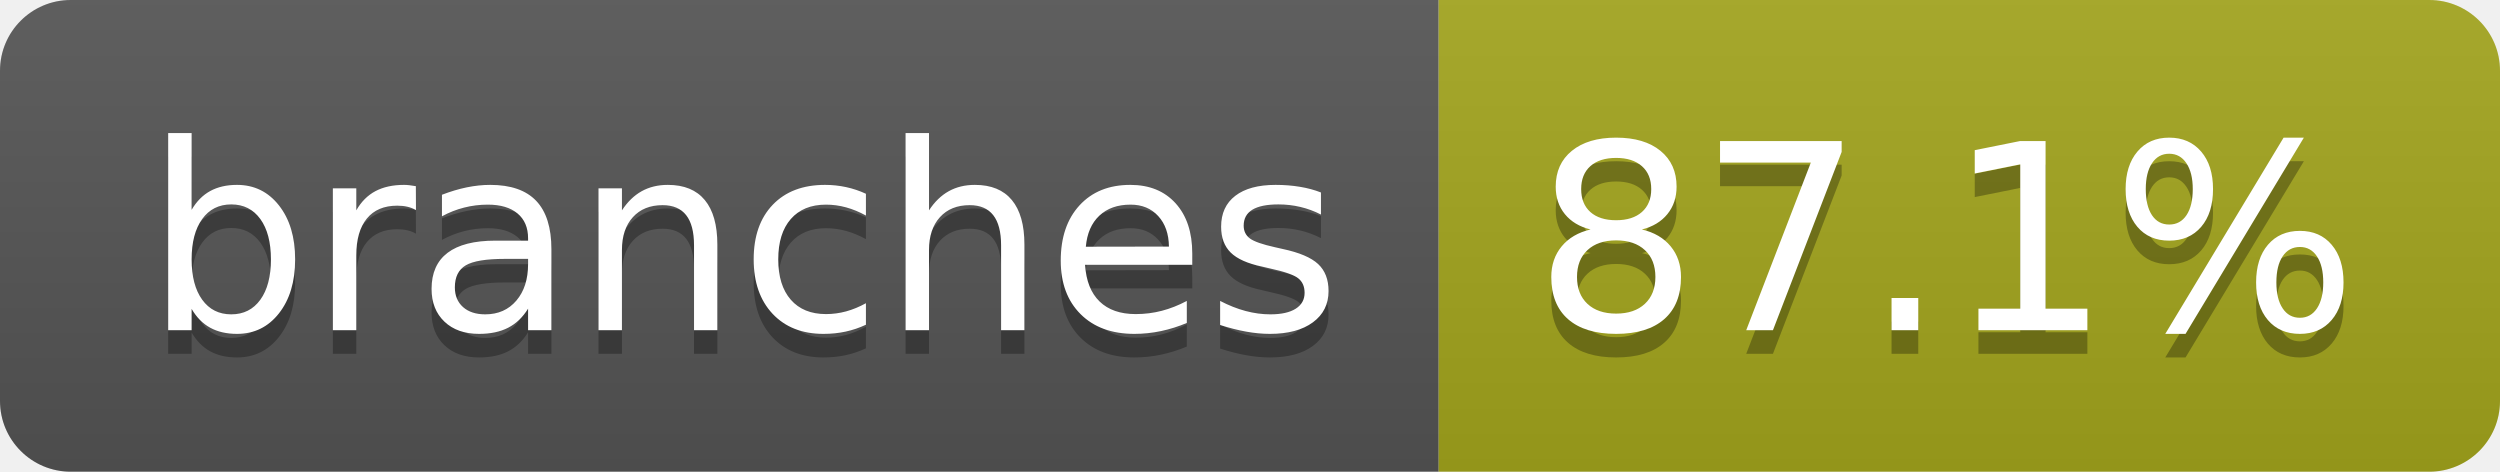
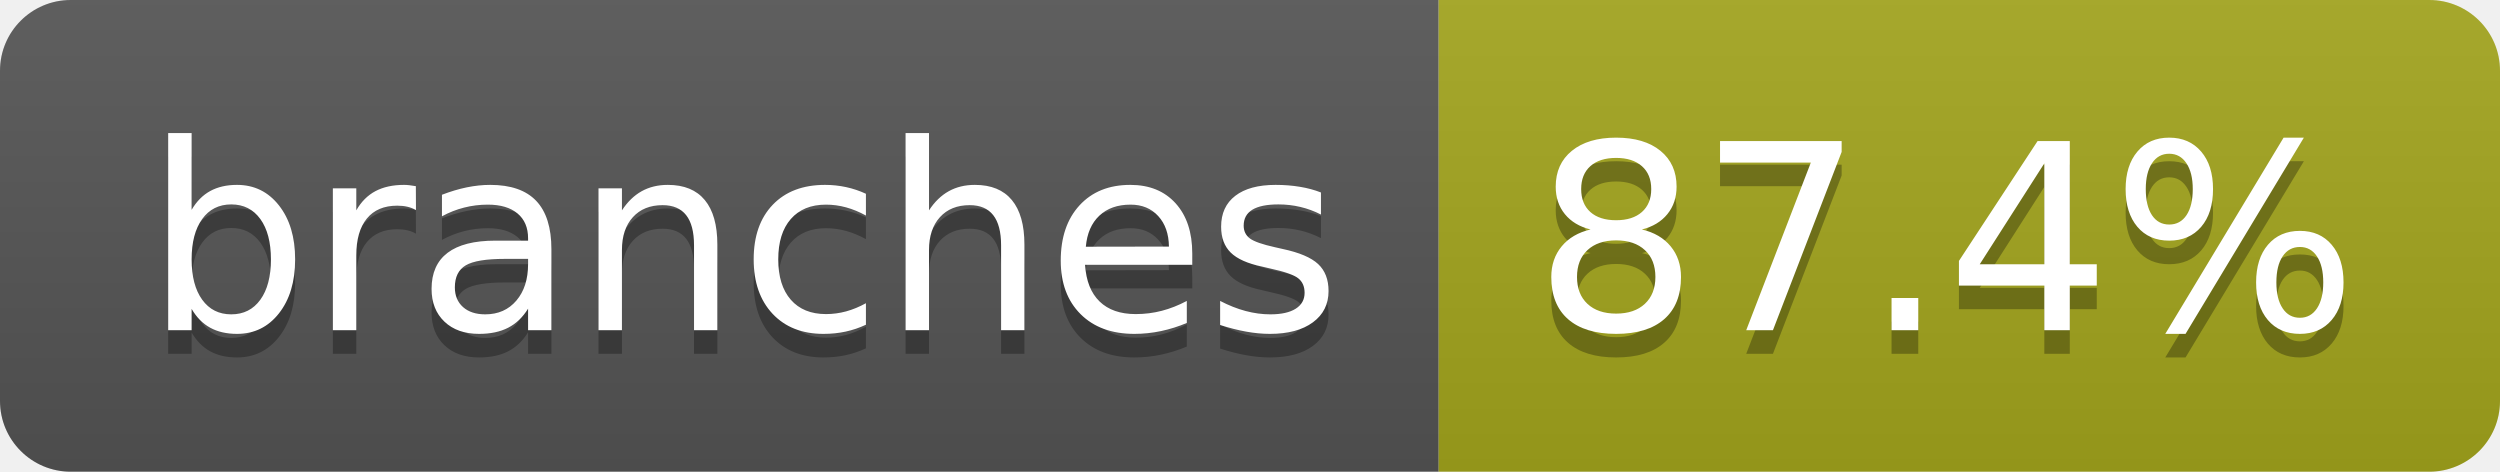
- <svg xmlns="http://www.w3.org/2000/svg" width="106" height="20" role="img" aria-label="branches: 87.1%">
+ <svg xmlns="http://www.w3.org/2000/svg" width="106" height="20" role="img" aria-label="branches: 87.4%">
  <linearGradient id="s" x2="0" y2="100%">
    <stop offset="0" stop-color="#bbb" stop-opacity=".1" />
    <stop offset="1" stop-opacity=".1" />
  </linearGradient>
  <clipPath id="r">
    <rect width="106" height="20" rx="3" fill="#fff" />
  </clipPath>
  <g clip-path="url(#r)">
    <rect width="61" height="20" fill="#555" />
    <rect x="61" width="45" height="20" fill="#a4a61d" />
    <rect width="106" height="20" fill="url(#s)" />
  </g>
  <g fill="#fff" text-anchor="middle" font-family="Verdana,Geneva,DejaVu Sans,sans-serif" text-rendering="geometricPrecision" font-size="110">
    <text aria-hidden="true" x="315" y="150" fill="#010101" fill-opacity=".3" transform="scale(.1)" textLength="507">branches</text>
    <text x="315" y="140" transform="scale(.1)" fill="#fff" textLength="507">branches</text>
-     <text aria-hidden="true" x="825" y="150" fill="#010101" fill-opacity=".3" transform="scale(.1)" textLength="350">87.1%</text>
-     <text x="825" y="140" transform="scale(.1)" fill="#fff" textLength="350">87.1%</text>
+     <text aria-hidden="true" x="825" y="150" fill="#010101" fill-opacity=".3" transform="scale(.1)" textLength="350">87.4%</text>
+     <text x="825" y="140" transform="scale(.1)" fill="#fff" textLength="350">87.4%</text>
  </g>
</svg>
